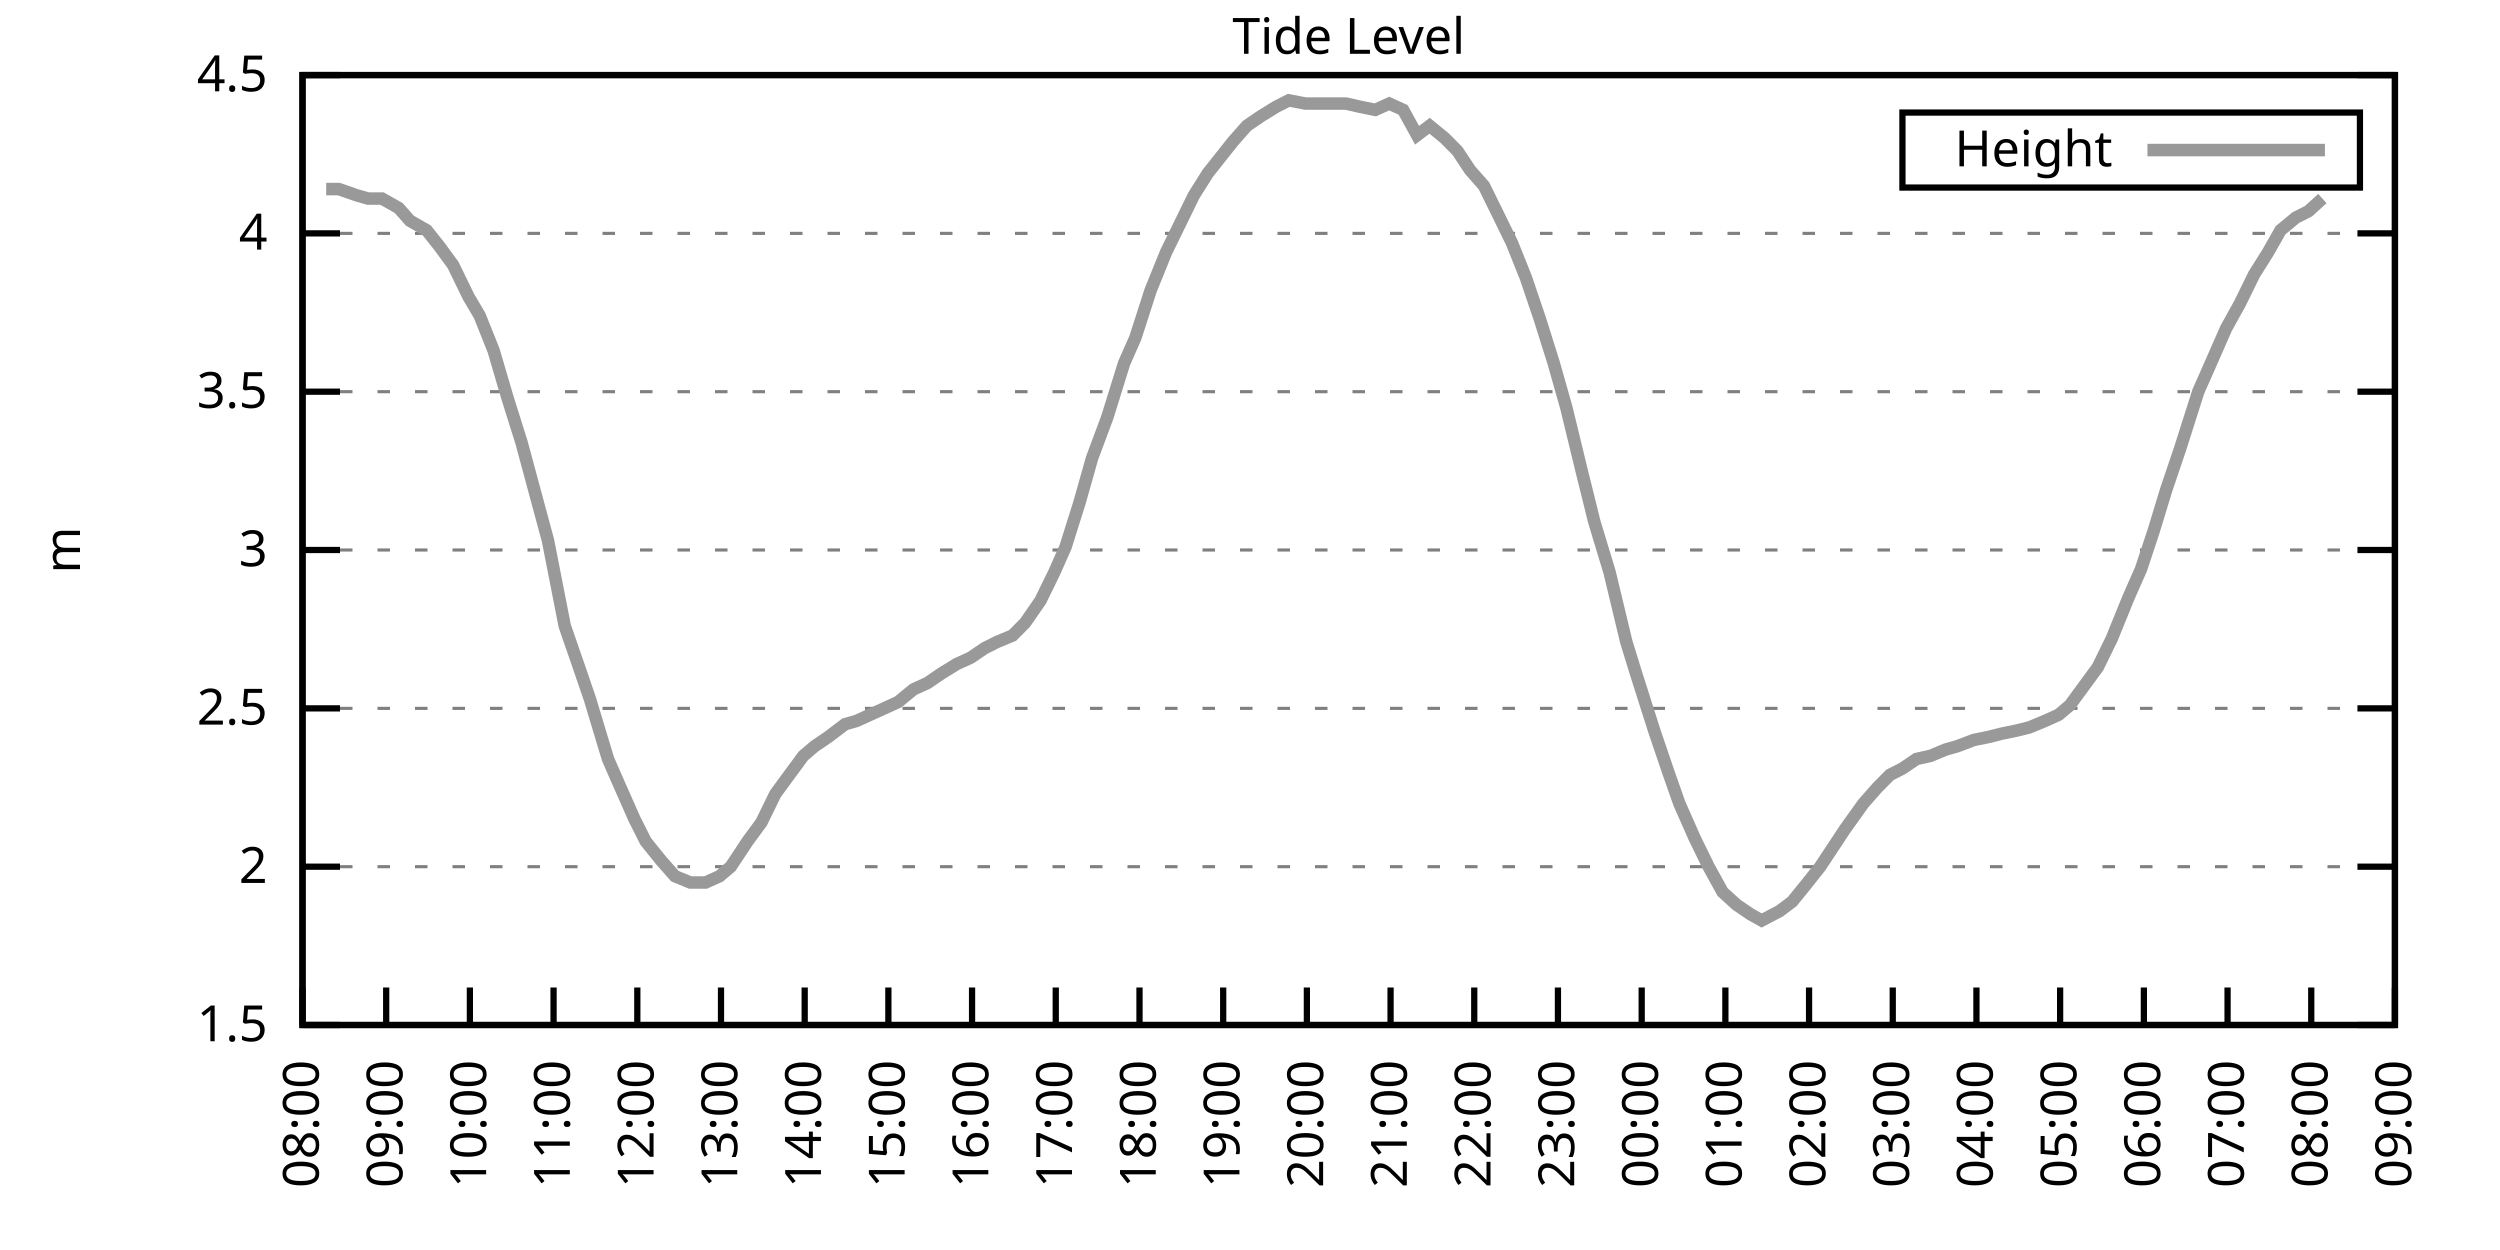
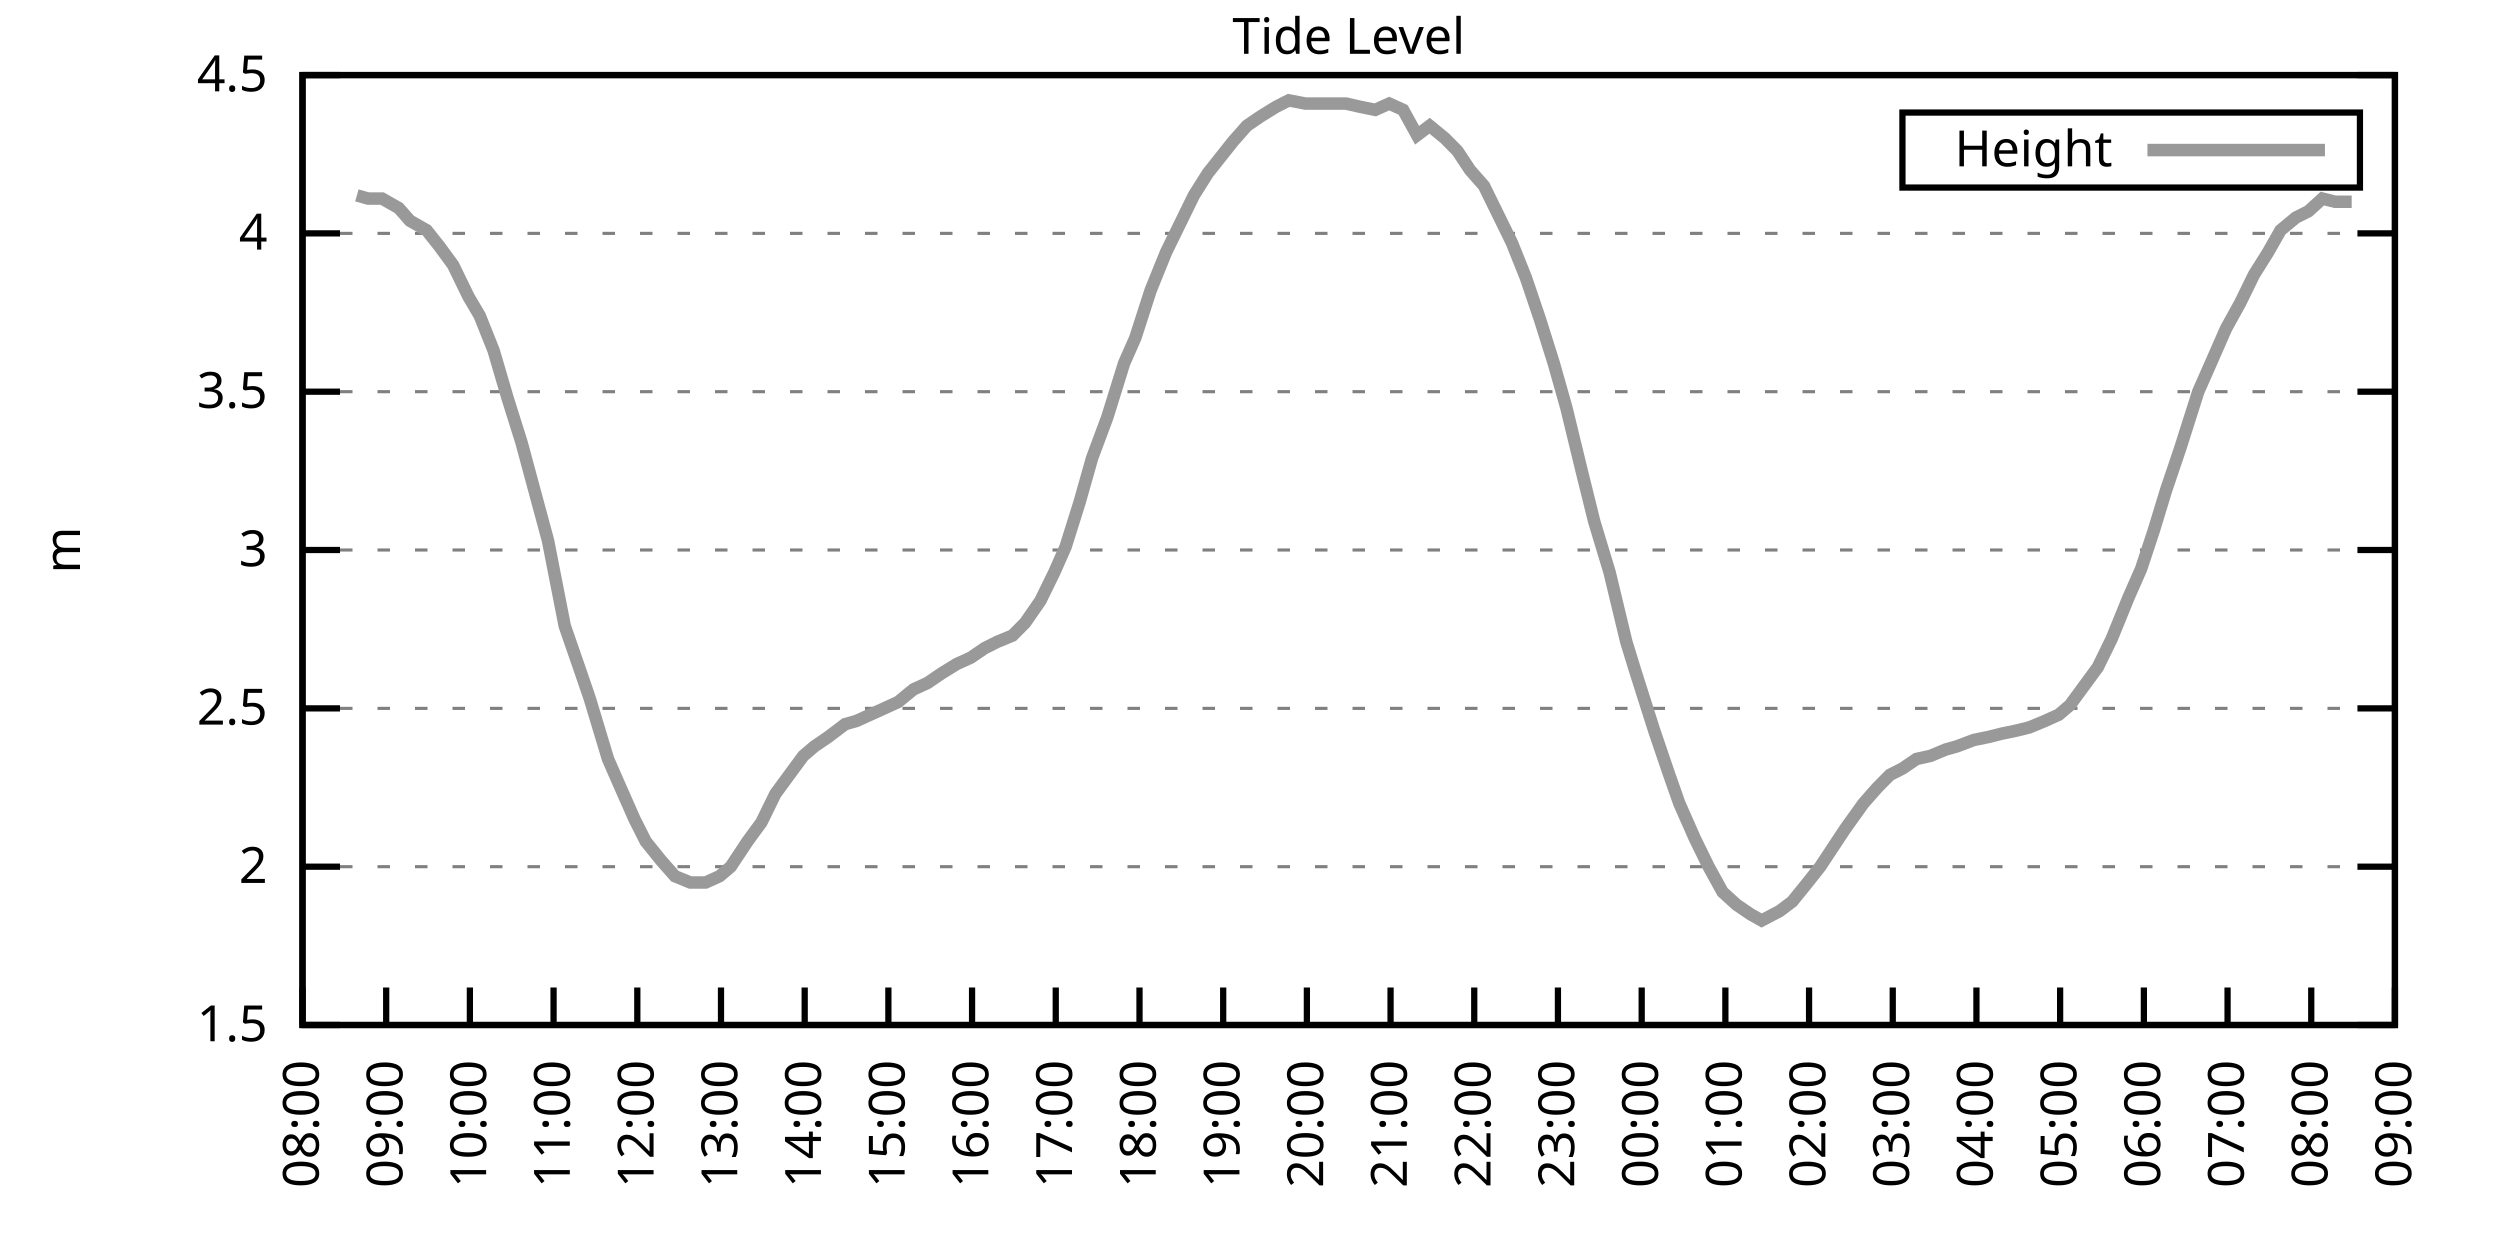
<svg xmlns="http://www.w3.org/2000/svg" xmlns:xlink="http://www.w3.org/1999/xlink" width="400" height="200" viewBox="0 0 400 200">
  <g id="gnuplot_canvas">
    <rect x="0" y="0" width="400" height="200" fill="none" />
    <defs>
      <circle id="gpDot" r="0.5" stroke-width="0.5" stroke="currentColor" />
      <path id="gpPt0" stroke-width="0.333" stroke="currentColor" d="M-1,0 h2 M0,-1 v2" />
      <path id="gpPt1" stroke-width="0.333" stroke="currentColor" d="M-1,-1 L1,1 M1,-1 L-1,1" />
      <path id="gpPt2" stroke-width="0.333" stroke="currentColor" d="M-1,0 L1,0 M0,-1 L0,1 M-1,-1 L1,1 M-1,1 L1,-1" />
      <rect id="gpPt3" stroke-width="0.333" stroke="currentColor" x="-1" y="-1" width="2" height="2" />
      <rect id="gpPt4" stroke-width="0.333" stroke="currentColor" fill="currentColor" x="-1" y="-1" width="2" height="2" />
      <circle id="gpPt5" stroke-width="0.333" stroke="currentColor" cx="0" cy="0" r="1" />
      <use xlink:href="#gpPt5" id="gpPt6" fill="currentColor" stroke="none" />
      <path id="gpPt7" stroke-width="0.333" stroke="currentColor" d="M0,-1.33 L-1.33,0.67 L1.33,0.67 z" />
      <use xlink:href="#gpPt7" id="gpPt8" fill="currentColor" stroke="none" />
      <use xlink:href="#gpPt7" id="gpPt9" stroke="currentColor" transform="rotate(180)" />
      <use xlink:href="#gpPt9" id="gpPt10" fill="currentColor" stroke="none" />
      <use xlink:href="#gpPt3" id="gpPt11" stroke="currentColor" transform="rotate(45)" />
      <use xlink:href="#gpPt11" id="gpPt12" fill="currentColor" stroke="none" />
      <path id="gpPt13" stroke-width="0.333" stroke="currentColor" d="M0,1.330 L1.265,0.411 L0.782,-1.067 L-0.782,-1.076 L-1.265,0.411 z" />
      <use xlink:href="#gpPt13" id="gpPt14" fill="currentColor" stroke="none" />
      <filter id="textbox" filterUnits="objectBoundingBox" x="0" y="0" height="1" width="1">
        <feFlood flood-color="white" flood-opacity="1" result="bgnd" />
        <feComposite in="SourceGraphic" in2="bgnd" operator="atop" />
      </filter>
      <filter id="greybox" filterUnits="objectBoundingBox" x="0" y="0" height="1" width="1">
        <feFlood flood-color="lightgrey" flood-opacity="1" result="grey" />
        <feComposite in="SourceGraphic" in2="grey" operator="atop" />
      </filter>
    </defs>
    <g fill="none" color="white" stroke="currentColor" stroke-width="1.00" stroke-linecap="butt" stroke-linejoin="miter">
</g>
    <g fill="none" color="black" stroke="currentColor" stroke-width="1.00" stroke-linecap="butt" stroke-linejoin="miter">
      <g stroke="none" shape-rendering="crispEdges">
        <polygon fill="rgb(255, 255, 255)" points="48.40,164.00 383.18,164.00 383.18,12.02 48.40,12.02 " />
      </g>
    </g>
    <g fill="none" color="black" stroke="currentColor" stroke-width="1.00" stroke-linecap="butt" stroke-linejoin="miter">
</g>
    <g fill="none" color="black" stroke="black" stroke-width="0.50" stroke-linecap="butt" stroke-linejoin="miter">
</g>
    <g fill="none" color="gray" stroke="currentColor" stroke-width="0.50" stroke-linecap="butt" stroke-linejoin="miter">
      <path stroke="gray" stroke-dasharray="2,4" class="gridline" d="M48.40,164.00 L383.19,164.00  " />
    </g>
    <g fill="none" color="gray" stroke="gray" stroke-width="1.00" stroke-linecap="butt" stroke-linejoin="miter">
</g>
    <g fill="none" color="black" stroke="currentColor" stroke-width="1.00" stroke-linecap="butt" stroke-linejoin="miter">
      <path stroke="black" d="M48.40,164.00 L54.40,164.00 M383.19,164.00 L377.19,164.00  " />
      <g transform="translate(42.80,166.60)" stroke="none" fill="black" font-family="Sans" font-size="8.00" text-anchor="end">
        <text>
          <tspan font-family="Sans"> 1.5</tspan>
        </text>
      </g>
    </g>
    <g fill="none" color="black" stroke="currentColor" stroke-width="1.00" stroke-linecap="butt" stroke-linejoin="miter">
</g>
    <g fill="none" color="black" stroke="black" stroke-width="0.50" stroke-linecap="butt" stroke-linejoin="miter">
</g>
    <g fill="none" color="gray" stroke="currentColor" stroke-width="0.50" stroke-linecap="butt" stroke-linejoin="miter">
      <path stroke="gray" stroke-dasharray="2,4" class="gridline" d="M48.40,138.67 L383.19,138.67  " />
    </g>
    <g fill="none" color="gray" stroke="gray" stroke-width="1.00" stroke-linecap="butt" stroke-linejoin="miter">
</g>
    <g fill="none" color="black" stroke="currentColor" stroke-width="1.00" stroke-linecap="butt" stroke-linejoin="miter">
      <path stroke="black" d="M48.40,138.67 L54.40,138.67 M383.19,138.67 L377.19,138.67  " />
      <g transform="translate(42.80,141.27)" stroke="none" fill="black" font-family="Sans" font-size="8.00" text-anchor="end">
        <text>
          <tspan font-family="Sans"> 2</tspan>
        </text>
      </g>
    </g>
    <g fill="none" color="black" stroke="currentColor" stroke-width="1.00" stroke-linecap="butt" stroke-linejoin="miter">
</g>
    <g fill="none" color="black" stroke="black" stroke-width="0.50" stroke-linecap="butt" stroke-linejoin="miter">
</g>
    <g fill="none" color="gray" stroke="currentColor" stroke-width="0.50" stroke-linecap="butt" stroke-linejoin="miter">
      <path stroke="gray" stroke-dasharray="2,4" class="gridline" d="M48.40,113.34 L383.19,113.34  " />
    </g>
    <g fill="none" color="gray" stroke="gray" stroke-width="1.00" stroke-linecap="butt" stroke-linejoin="miter">
</g>
    <g fill="none" color="black" stroke="currentColor" stroke-width="1.00" stroke-linecap="butt" stroke-linejoin="miter">
      <path stroke="black" d="M48.40,113.34 L54.40,113.34 M383.19,113.34 L377.19,113.34  " />
      <g transform="translate(42.80,115.94)" stroke="none" fill="black" font-family="Sans" font-size="8.00" text-anchor="end">
        <text>
          <tspan font-family="Sans"> 2.5</tspan>
        </text>
      </g>
    </g>
    <g fill="none" color="black" stroke="currentColor" stroke-width="1.00" stroke-linecap="butt" stroke-linejoin="miter">
</g>
    <g fill="none" color="black" stroke="black" stroke-width="0.50" stroke-linecap="butt" stroke-linejoin="miter">
</g>
    <g fill="none" color="gray" stroke="currentColor" stroke-width="0.50" stroke-linecap="butt" stroke-linejoin="miter">
      <path stroke="gray" stroke-dasharray="2,4" class="gridline" d="M48.40,88.00 L383.19,88.00  " />
    </g>
    <g fill="none" color="gray" stroke="gray" stroke-width="1.00" stroke-linecap="butt" stroke-linejoin="miter">
</g>
    <g fill="none" color="black" stroke="currentColor" stroke-width="1.00" stroke-linecap="butt" stroke-linejoin="miter">
      <path stroke="black" d="M48.40,88.00 L54.40,88.00 M383.19,88.00 L377.19,88.00  " />
      <g transform="translate(42.80,90.60)" stroke="none" fill="black" font-family="Sans" font-size="8.00" text-anchor="end">
        <text>
          <tspan font-family="Sans"> 3</tspan>
        </text>
      </g>
    </g>
    <g fill="none" color="black" stroke="currentColor" stroke-width="1.00" stroke-linecap="butt" stroke-linejoin="miter">
</g>
    <g fill="none" color="black" stroke="black" stroke-width="0.50" stroke-linecap="butt" stroke-linejoin="miter">
</g>
    <g fill="none" color="gray" stroke="currentColor" stroke-width="0.50" stroke-linecap="butt" stroke-linejoin="miter">
      <path stroke="gray" stroke-dasharray="2,4" class="gridline" d="M48.40,62.67 L383.19,62.67  " />
    </g>
    <g fill="none" color="gray" stroke="gray" stroke-width="1.00" stroke-linecap="butt" stroke-linejoin="miter">
</g>
    <g fill="none" color="black" stroke="currentColor" stroke-width="1.00" stroke-linecap="butt" stroke-linejoin="miter">
      <path stroke="black" d="M48.40,62.67 L54.40,62.67 M383.19,62.67 L377.19,62.67  " />
      <g transform="translate(42.80,65.27)" stroke="none" fill="black" font-family="Sans" font-size="8.00" text-anchor="end">
        <text>
          <tspan font-family="Sans"> 3.5</tspan>
        </text>
      </g>
    </g>
    <g fill="none" color="black" stroke="currentColor" stroke-width="1.00" stroke-linecap="butt" stroke-linejoin="miter">
</g>
    <g fill="none" color="black" stroke="black" stroke-width="0.50" stroke-linecap="butt" stroke-linejoin="miter">
</g>
    <g fill="none" color="gray" stroke="currentColor" stroke-width="0.50" stroke-linecap="butt" stroke-linejoin="miter">
      <path stroke="gray" stroke-dasharray="2,4" class="gridline" d="M48.40,37.34 L383.19,37.34  " />
    </g>
    <g fill="none" color="gray" stroke="gray" stroke-width="1.00" stroke-linecap="butt" stroke-linejoin="miter">
</g>
    <g fill="none" color="black" stroke="currentColor" stroke-width="1.00" stroke-linecap="butt" stroke-linejoin="miter">
      <path stroke="black" d="M48.40,37.34 L54.40,37.34 M383.19,37.34 L377.19,37.34  " />
      <g transform="translate(42.80,39.94)" stroke="none" fill="black" font-family="Sans" font-size="8.00" text-anchor="end">
        <text>
          <tspan font-family="Sans"> 4</tspan>
        </text>
      </g>
    </g>
    <g fill="none" color="black" stroke="currentColor" stroke-width="1.00" stroke-linecap="butt" stroke-linejoin="miter">
</g>
    <g fill="none" color="black" stroke="black" stroke-width="0.50" stroke-linecap="butt" stroke-linejoin="miter">
</g>
    <g fill="none" color="gray" stroke="currentColor" stroke-width="0.50" stroke-linecap="butt" stroke-linejoin="miter">
      <path stroke="gray" stroke-dasharray="2,4" class="gridline" d="M48.40,12.01 L383.19,12.01  " />
    </g>
    <g fill="none" color="gray" stroke="gray" stroke-width="1.00" stroke-linecap="butt" stroke-linejoin="miter">
</g>
    <g fill="none" color="black" stroke="currentColor" stroke-width="1.00" stroke-linecap="butt" stroke-linejoin="miter">
      <path stroke="black" d="M48.40,12.01 L54.40,12.01 M383.19,12.01 L377.19,12.01  " />
      <g transform="translate(42.80,14.61)" stroke="none" fill="black" font-family="Sans" font-size="8.00" text-anchor="end">
        <text>
          <tspan font-family="Sans"> 4.5</tspan>
        </text>
      </g>
    </g>
    <g fill="none" color="black" stroke="currentColor" stroke-width="1.00" stroke-linecap="butt" stroke-linejoin="miter">
      <path stroke="black" d="M48.40,164.00 L48.40,158.00  " />
      <g transform="translate(51.00,169.60) rotate(270.00)" stroke="none" fill="black" font-family="Sans" font-size="8.00" text-anchor="end">
        <text>
          <tspan font-family="Sans">08:00</tspan>
        </text>
      </g>
    </g>
    <g fill="none" color="black" stroke="currentColor" stroke-width="1.00" stroke-linecap="butt" stroke-linejoin="miter">
      <path stroke="black" d="M61.79,164.00 L61.79,158.00  " />
      <g transform="translate(64.39,169.60) rotate(270.00)" stroke="none" fill="black" font-family="Sans" font-size="8.00" text-anchor="end">
        <text>
          <tspan font-family="Sans">09:00</tspan>
        </text>
      </g>
    </g>
    <g fill="none" color="black" stroke="currentColor" stroke-width="1.00" stroke-linecap="butt" stroke-linejoin="miter">
      <path stroke="black" d="M75.18,164.00 L75.18,158.00  " />
      <g transform="translate(77.78,169.60) rotate(270.00)" stroke="none" fill="black" font-family="Sans" font-size="8.00" text-anchor="end">
        <text>
          <tspan font-family="Sans">10:00</tspan>
        </text>
      </g>
    </g>
    <g fill="none" color="black" stroke="currentColor" stroke-width="1.00" stroke-linecap="butt" stroke-linejoin="miter">
      <path stroke="black" d="M88.57,164.00 L88.57,158.00  " />
      <g transform="translate(91.17,169.60) rotate(270.00)" stroke="none" fill="black" font-family="Sans" font-size="8.00" text-anchor="end">
        <text>
          <tspan font-family="Sans">11:00</tspan>
        </text>
      </g>
    </g>
    <g fill="none" color="black" stroke="currentColor" stroke-width="1.00" stroke-linecap="butt" stroke-linejoin="miter">
      <path stroke="black" d="M101.97,164.00 L101.97,158.00  " />
      <g transform="translate(104.57,169.60) rotate(270.00)" stroke="none" fill="black" font-family="Sans" font-size="8.00" text-anchor="end">
        <text>
          <tspan font-family="Sans">12:00</tspan>
        </text>
      </g>
    </g>
    <g fill="none" color="black" stroke="currentColor" stroke-width="1.00" stroke-linecap="butt" stroke-linejoin="miter">
      <path stroke="black" d="M115.36,164.00 L115.36,158.00  " />
      <g transform="translate(117.96,169.60) rotate(270.00)" stroke="none" fill="black" font-family="Sans" font-size="8.00" text-anchor="end">
        <text>
          <tspan font-family="Sans">13:00</tspan>
        </text>
      </g>
    </g>
    <g fill="none" color="black" stroke="currentColor" stroke-width="1.00" stroke-linecap="butt" stroke-linejoin="miter">
      <path stroke="black" d="M128.75,164.00 L128.75,158.00  " />
      <g transform="translate(131.35,169.60) rotate(270.00)" stroke="none" fill="black" font-family="Sans" font-size="8.00" text-anchor="end">
        <text>
          <tspan font-family="Sans">14:00</tspan>
        </text>
      </g>
    </g>
    <g fill="none" color="black" stroke="currentColor" stroke-width="1.00" stroke-linecap="butt" stroke-linejoin="miter">
      <path stroke="black" d="M142.14,164.00 L142.14,158.00  " />
      <g transform="translate(144.74,169.60) rotate(270.00)" stroke="none" fill="black" font-family="Sans" font-size="8.00" text-anchor="end">
        <text>
          <tspan font-family="Sans">15:00</tspan>
        </text>
      </g>
    </g>
    <g fill="none" color="black" stroke="currentColor" stroke-width="1.00" stroke-linecap="butt" stroke-linejoin="miter">
      <path stroke="black" d="M155.53,164.00 L155.53,158.00  " />
      <g transform="translate(158.13,169.60) rotate(270.00)" stroke="none" fill="black" font-family="Sans" font-size="8.00" text-anchor="end">
        <text>
          <tspan font-family="Sans">16:00</tspan>
        </text>
      </g>
    </g>
    <g fill="none" color="black" stroke="currentColor" stroke-width="1.00" stroke-linecap="butt" stroke-linejoin="miter">
      <path stroke="black" d="M168.92,164.00 L168.92,158.00  " />
      <g transform="translate(171.52,169.60) rotate(270.00)" stroke="none" fill="black" font-family="Sans" font-size="8.00" text-anchor="end">
        <text>
          <tspan font-family="Sans">17:00</tspan>
        </text>
      </g>
    </g>
    <g fill="none" color="black" stroke="currentColor" stroke-width="1.00" stroke-linecap="butt" stroke-linejoin="miter">
      <path stroke="black" d="M182.32,164.00 L182.32,158.00  " />
      <g transform="translate(184.92,169.60) rotate(270.00)" stroke="none" fill="black" font-family="Sans" font-size="8.00" text-anchor="end">
        <text>
          <tspan font-family="Sans">18:00</tspan>
        </text>
      </g>
    </g>
    <g fill="none" color="black" stroke="currentColor" stroke-width="1.00" stroke-linecap="butt" stroke-linejoin="miter">
      <path stroke="black" d="M195.71,164.00 L195.71,158.00  " />
      <g transform="translate(198.31,169.60) rotate(270.00)" stroke="none" fill="black" font-family="Sans" font-size="8.00" text-anchor="end">
        <text>
          <tspan font-family="Sans">19:00</tspan>
        </text>
      </g>
    </g>
    <g fill="none" color="black" stroke="currentColor" stroke-width="1.00" stroke-linecap="butt" stroke-linejoin="miter">
      <path stroke="black" d="M209.10,164.00 L209.10,158.00  " />
      <g transform="translate(211.70,169.60) rotate(270.00)" stroke="none" fill="black" font-family="Sans" font-size="8.00" text-anchor="end">
        <text>
          <tspan font-family="Sans">20:00</tspan>
        </text>
      </g>
    </g>
    <g fill="none" color="black" stroke="currentColor" stroke-width="1.00" stroke-linecap="butt" stroke-linejoin="miter">
      <path stroke="black" d="M222.49,164.00 L222.49,158.00  " />
      <g transform="translate(225.09,169.60) rotate(270.00)" stroke="none" fill="black" font-family="Sans" font-size="8.00" text-anchor="end">
        <text>
          <tspan font-family="Sans">21:00</tspan>
        </text>
      </g>
    </g>
    <g fill="none" color="black" stroke="currentColor" stroke-width="1.00" stroke-linecap="butt" stroke-linejoin="miter">
      <path stroke="black" d="M235.88,164.00 L235.88,158.00  " />
      <g transform="translate(238.48,169.60) rotate(270.00)" stroke="none" fill="black" font-family="Sans" font-size="8.00" text-anchor="end">
        <text>
          <tspan font-family="Sans">22:00</tspan>
        </text>
      </g>
    </g>
    <g fill="none" color="black" stroke="currentColor" stroke-width="1.00" stroke-linecap="butt" stroke-linejoin="miter">
      <path stroke="black" d="M249.27,164.00 L249.27,158.00  " />
      <g transform="translate(251.87,169.60) rotate(270.00)" stroke="none" fill="black" font-family="Sans" font-size="8.00" text-anchor="end">
        <text>
          <tspan font-family="Sans">23:00</tspan>
        </text>
      </g>
    </g>
    <g fill="none" color="black" stroke="currentColor" stroke-width="1.00" stroke-linecap="butt" stroke-linejoin="miter">
      <path stroke="black" d="M262.67,164.00 L262.67,158.00  " />
      <g transform="translate(265.27,169.60) rotate(270.00)" stroke="none" fill="black" font-family="Sans" font-size="8.00" text-anchor="end">
        <text>
          <tspan font-family="Sans">00:00</tspan>
        </text>
      </g>
    </g>
    <g fill="none" color="black" stroke="currentColor" stroke-width="1.00" stroke-linecap="butt" stroke-linejoin="miter">
      <path stroke="black" d="M276.06,164.00 L276.06,158.00  " />
      <g transform="translate(278.66,169.60) rotate(270.00)" stroke="none" fill="black" font-family="Sans" font-size="8.00" text-anchor="end">
        <text>
          <tspan font-family="Sans">01:00</tspan>
        </text>
      </g>
    </g>
    <g fill="none" color="black" stroke="currentColor" stroke-width="1.00" stroke-linecap="butt" stroke-linejoin="miter">
      <path stroke="black" d="M289.45,164.00 L289.45,158.00  " />
      <g transform="translate(292.05,169.60) rotate(270.00)" stroke="none" fill="black" font-family="Sans" font-size="8.00" text-anchor="end">
        <text>
          <tspan font-family="Sans">02:00</tspan>
        </text>
      </g>
    </g>
    <g fill="none" color="black" stroke="currentColor" stroke-width="1.00" stroke-linecap="butt" stroke-linejoin="miter">
      <path stroke="black" d="M302.84,164.00 L302.84,158.00  " />
      <g transform="translate(305.44,169.60) rotate(270.00)" stroke="none" fill="black" font-family="Sans" font-size="8.00" text-anchor="end">
        <text>
          <tspan font-family="Sans">03:00</tspan>
        </text>
      </g>
    </g>
    <g fill="none" color="black" stroke="currentColor" stroke-width="1.00" stroke-linecap="butt" stroke-linejoin="miter">
      <path stroke="black" d="M316.23,164.00 L316.23,158.00  " />
      <g transform="translate(318.83,169.60) rotate(270.00)" stroke="none" fill="black" font-family="Sans" font-size="8.00" text-anchor="end">
        <text>
          <tspan font-family="Sans">04:00</tspan>
        </text>
      </g>
    </g>
    <g fill="none" color="black" stroke="currentColor" stroke-width="1.00" stroke-linecap="butt" stroke-linejoin="miter">
      <path stroke="black" d="M329.62,164.00 L329.62,158.00  " />
      <g transform="translate(332.22,169.60) rotate(270.00)" stroke="none" fill="black" font-family="Sans" font-size="8.00" text-anchor="end">
        <text>
          <tspan font-family="Sans">05:00</tspan>
        </text>
      </g>
    </g>
    <g fill="none" color="black" stroke="currentColor" stroke-width="1.00" stroke-linecap="butt" stroke-linejoin="miter">
      <path stroke="black" d="M343.02,164.00 L343.02,158.00  " />
      <g transform="translate(345.62,169.60) rotate(270.00)" stroke="none" fill="black" font-family="Sans" font-size="8.00" text-anchor="end">
        <text>
          <tspan font-family="Sans">06:00</tspan>
        </text>
      </g>
    </g>
    <g fill="none" color="black" stroke="currentColor" stroke-width="1.00" stroke-linecap="butt" stroke-linejoin="miter">
      <path stroke="black" d="M356.41,164.00 L356.41,158.00  " />
      <g transform="translate(359.01,169.60) rotate(270.00)" stroke="none" fill="black" font-family="Sans" font-size="8.00" text-anchor="end">
        <text>
          <tspan font-family="Sans">07:00</tspan>
        </text>
      </g>
    </g>
    <g fill="none" color="black" stroke="currentColor" stroke-width="1.00" stroke-linecap="butt" stroke-linejoin="miter">
      <path stroke="black" d="M369.80,164.00 L369.80,158.00  " />
      <g transform="translate(372.40,169.60) rotate(270.00)" stroke="none" fill="black" font-family="Sans" font-size="8.00" text-anchor="end">
        <text>
          <tspan font-family="Sans">08:00</tspan>
        </text>
      </g>
    </g>
    <g fill="none" color="black" stroke="currentColor" stroke-width="1.00" stroke-linecap="butt" stroke-linejoin="miter">
      <path stroke="black" d="M383.19,164.00 L383.19,158.00  " />
      <g transform="translate(385.79,169.60) rotate(270.00)" stroke="none" fill="black" font-family="Sans" font-size="8.00" text-anchor="end">
        <text>
          <tspan font-family="Sans">09:00</tspan>
        </text>
      </g>
    </g>
    <g fill="none" color="black" stroke="currentColor" stroke-width="1.00" stroke-linecap="butt" stroke-linejoin="miter">
</g>
    <g fill="none" color="black" stroke="currentColor" stroke-width="1.00" stroke-linecap="butt" stroke-linejoin="miter">
      <path stroke="black" d="M48.40,12.01 L48.40,164.00 L383.19,164.00 L383.19,12.01 L48.40,12.01 Z  " />
    </g>
    <g fill="none" color="black" stroke="currentColor" stroke-width="1.00" stroke-linecap="butt" stroke-linejoin="miter">
</g>
    <g fill="none" color="black" stroke="currentColor" stroke-width="1.00" stroke-linecap="butt" stroke-linejoin="miter">
      <path stroke="black" d="M304.39,30.01 L304.39,18.01 L377.59,18.01 L377.59,30.01 L304.39,30.01 Z  " />
    </g>
    <g id="Tide_level_plot_1">
      <g fill="none" color="white" stroke="black" stroke-width="2.00" stroke-linecap="butt" stroke-linejoin="miter">
</g>
      <g fill="none" color="black" stroke="currentColor" stroke-width="2.00" stroke-linecap="butt" stroke-linejoin="miter">
        <g transform="translate(337.99,26.61)" stroke="none" fill="black" font-family="Sans" font-size="8.00" text-anchor="end">
          <text>
            <tspan font-family="Sans">Height</tspan>
          </text>
        </g>
      </g>
      <g fill="none" color="black" stroke="currentColor" stroke-width="2.00" stroke-linecap="butt" stroke-linejoin="miter">
-         <path stroke="rgb(153, 153, 153)" d="M343.59,24.01 L371.99,24.01 M52.19,30.25 L54.20,30.25 L57.10,31.26 L58.89,31.77 L61.12,31.77 L63.80,33.29   L65.59,35.32 L68.26,36.84 L70.27,39.37 L72.50,42.41 L74.96,47.47 L76.75,50.51 L78.98,56.09 L81.21,63.69   L83.44,70.78 L85.90,79.90 L87.68,86.49 L90.36,100.16 L92.82,107.26 L94.38,111.82 L97.28,121.44 L99.06,125.50   L101.52,131.07 L103.31,134.62 L105.76,137.66 L107.99,140.19 L110.45,141.20 L112.90,141.20 L115.13,140.19 L116.92,138.67   L119.60,134.62 L121.83,131.58 L124.06,127.02 L126.29,123.98 L128.53,120.94 L130.31,119.42 L132.54,117.90 L135.22,115.87   L137.01,115.36 L139.24,114.35 L141.47,113.34 L143.70,112.32 L146.16,110.30 L148.39,109.28 L150.62,107.76 L153.08,106.24   L155.31,105.23 L157.54,103.71 L159.55,102.70 L162.01,101.68 L164.01,99.66 L166.47,96.11 L168.70,91.55 L170.49,87.50   L172.72,80.41 L174.73,73.31 L177.18,66.73 L179.86,58.11 L181.65,54.06 L184.10,46.46 L186.56,40.38 L188.79,35.82   L191.02,31.26 L193.25,27.72 L197.27,22.65 L199.50,20.12 L201.73,18.60 L204.19,17.08 L206.20,16.06 L208.88,16.57   L210.66,16.57 L212.89,16.57 L215.35,16.57 L217.58,17.08 L220.04,17.58 L222.27,16.57 L224.50,17.58 L226.73,21.64   L228.74,20.12 L231.20,22.14 L233.20,24.17 L235.21,27.21 L237.44,29.74 L239.68,34.30 L241.91,38.86 L244.14,44.43   L246.37,51.02 L248.60,58.11 L250.61,65.21 L253.07,75.34 L255.08,83.45 L257.53,91.55 L260.21,102.70 L261.77,107.76   L264.67,116.88 L266.91,123.47 L268.69,128.54 L271.15,134.11 L273.38,138.67 L275.61,142.72 L277.84,144.75 L280.07,146.27   L281.86,147.28 L284.76,145.76 L286.77,144.24 L289.23,141.20 L291.23,138.67 L293.24,135.63 L295.25,132.59 L298.15,128.54   L300.39,126.00 L302.39,123.98 L304.40,122.96 L306.63,121.44 L308.87,120.94 L311.32,119.92 L313.11,119.42 L315.79,118.40   L318.24,117.90 L320.25,117.39 L322.70,116.88 L324.71,116.38 L327.17,115.36 L329.40,114.35 L331.19,112.83 L333.42,109.79   L335.65,106.75 L337.88,102.19 L340.56,95.60 L342.57,91.04 L344.58,84.97 L346.59,78.38 L348.82,71.79 L351.72,62.67   L353.51,58.62 L356.18,52.54 L358.42,48.49 L360.65,43.93 L362.88,40.38 L364.89,36.84 L367.34,34.81 L369.35,33.80   L371.58,31.77  " />
+         <path stroke="rgb(153, 153, 153)" d="M343.59,24.01 L371.99,24.01 M57.10,31.26 L58.89,31.77 L61.12,31.77 L63.80,33.29 L65.59,35.32 L68.26,36.84   L70.27,39.37 L72.50,42.41 L74.96,47.47 L76.75,50.51 L78.98,56.09 L81.21,63.69 L83.44,70.78 L85.90,79.90   L87.68,86.49 L90.36,100.16 L92.82,107.26 L94.38,111.82 L97.28,121.44 L99.06,125.50 L101.52,131.07 L103.31,134.62   L105.76,137.66 L107.99,140.19 L110.45,141.20 L112.90,141.20 L115.13,140.19 L116.92,138.67 L119.60,134.62 L121.83,131.58   L124.06,127.02 L126.29,123.98 L128.53,120.94 L130.31,119.42 L132.54,117.90 L135.22,115.87 L137.01,115.36 L139.24,114.35   L141.47,113.34 L143.70,112.32 L146.16,110.30 L148.39,109.28 L150.62,107.76 L153.08,106.24 L155.31,105.23 L157.54,103.71   L159.55,102.70 L162.01,101.68 L164.01,99.66 L166.47,96.11 L168.70,91.55 L170.49,87.50 L172.72,80.41 L174.73,73.31   L177.18,66.73 L179.86,58.11 L181.65,54.06 L184.10,46.46 L186.56,40.38 L188.79,35.82 L191.02,31.26 L193.25,27.72   L197.27,22.65 L199.50,20.12 L201.73,18.60 L204.19,17.08 L206.20,16.06 L208.88,16.57 L210.66,16.57 L212.89,16.57   L215.35,16.57 L217.58,17.08 L220.04,17.58 L222.27,16.57 L224.50,17.58 L226.73,21.64 L228.74,20.12 L231.20,22.14   L233.20,24.17 L235.21,27.21 L237.44,29.74 L239.68,34.30 L241.91,38.86 L244.14,44.43 L246.37,51.02 L248.60,58.11   L250.61,65.21 L253.07,75.34 L255.08,83.45 L257.53,91.55 L260.21,102.70 L261.77,107.76 L264.67,116.88 L266.91,123.47   L268.69,128.54 L271.15,134.11 L273.38,138.67 L275.61,142.72 L277.84,144.75 L280.07,146.27 L281.86,147.28 L284.76,145.76   L286.77,144.24 L289.23,141.20 L291.23,138.67 L293.24,135.63 L295.25,132.59 L298.15,128.54 L300.39,126.00 L302.39,123.98   L304.40,122.96 L306.63,121.44 L308.87,120.94 L311.32,119.92 L313.11,119.42 L315.79,118.40 L318.24,117.90 L320.25,117.39   L322.70,116.88 L324.71,116.38 L327.17,115.36 L329.40,114.35 L331.19,112.83 L333.42,109.79 L335.65,106.75 L337.88,102.19   L340.56,95.60 L342.57,91.04 L344.58,84.97 L346.59,78.38 L348.82,71.79 L351.72,62.67 L353.51,58.62 L356.18,52.54   L358.42,48.49 L360.65,43.93 L362.88,40.38 L364.89,36.84 L367.34,34.81 L369.35,33.80 L371.58,31.77 L373.59,32.28   L376.27,32.28  " />
      </g>
    </g>
    <g fill="none" color="black" stroke="currentColor" stroke-width="2.00" stroke-linecap="butt" stroke-linejoin="miter">
</g>
    <g fill="none" color="black" stroke="black" stroke-width="1.00" stroke-linecap="butt" stroke-linejoin="miter">
</g>
    <g fill="none" color="black" stroke="currentColor" stroke-width="1.00" stroke-linecap="butt" stroke-linejoin="miter">
      <path stroke="black" d="M48.40,12.01 L48.40,164.00 L383.19,164.00 L383.19,12.01 L48.40,12.01 Z  " />
      <g transform="translate(12.80,88.01) rotate(270.00)" stroke="none" fill="black" font-family="Sans" font-size="8.00" text-anchor="middle">
        <text>
          <tspan font-family="Sans">m</tspan>
        </text>
      </g>
    </g>
    <g fill="none" color="black" stroke="currentColor" stroke-width="1.00" stroke-linecap="butt" stroke-linejoin="miter">
</g>
    <g fill="none" color="black" stroke="currentColor" stroke-width="1.00" stroke-linecap="butt" stroke-linejoin="miter">
      <g transform="translate(215.79,8.61)" stroke="none" fill="black" font-family="Sans" font-size="8.00" text-anchor="middle">
        <text>
          <tspan font-family="Sans">Tide Level</tspan>
        </text>
      </g>
    </g>
    <g fill="none" color="black" stroke="currentColor" stroke-width="1.00" stroke-linecap="butt" stroke-linejoin="miter">
</g>
  </g>
</svg>
